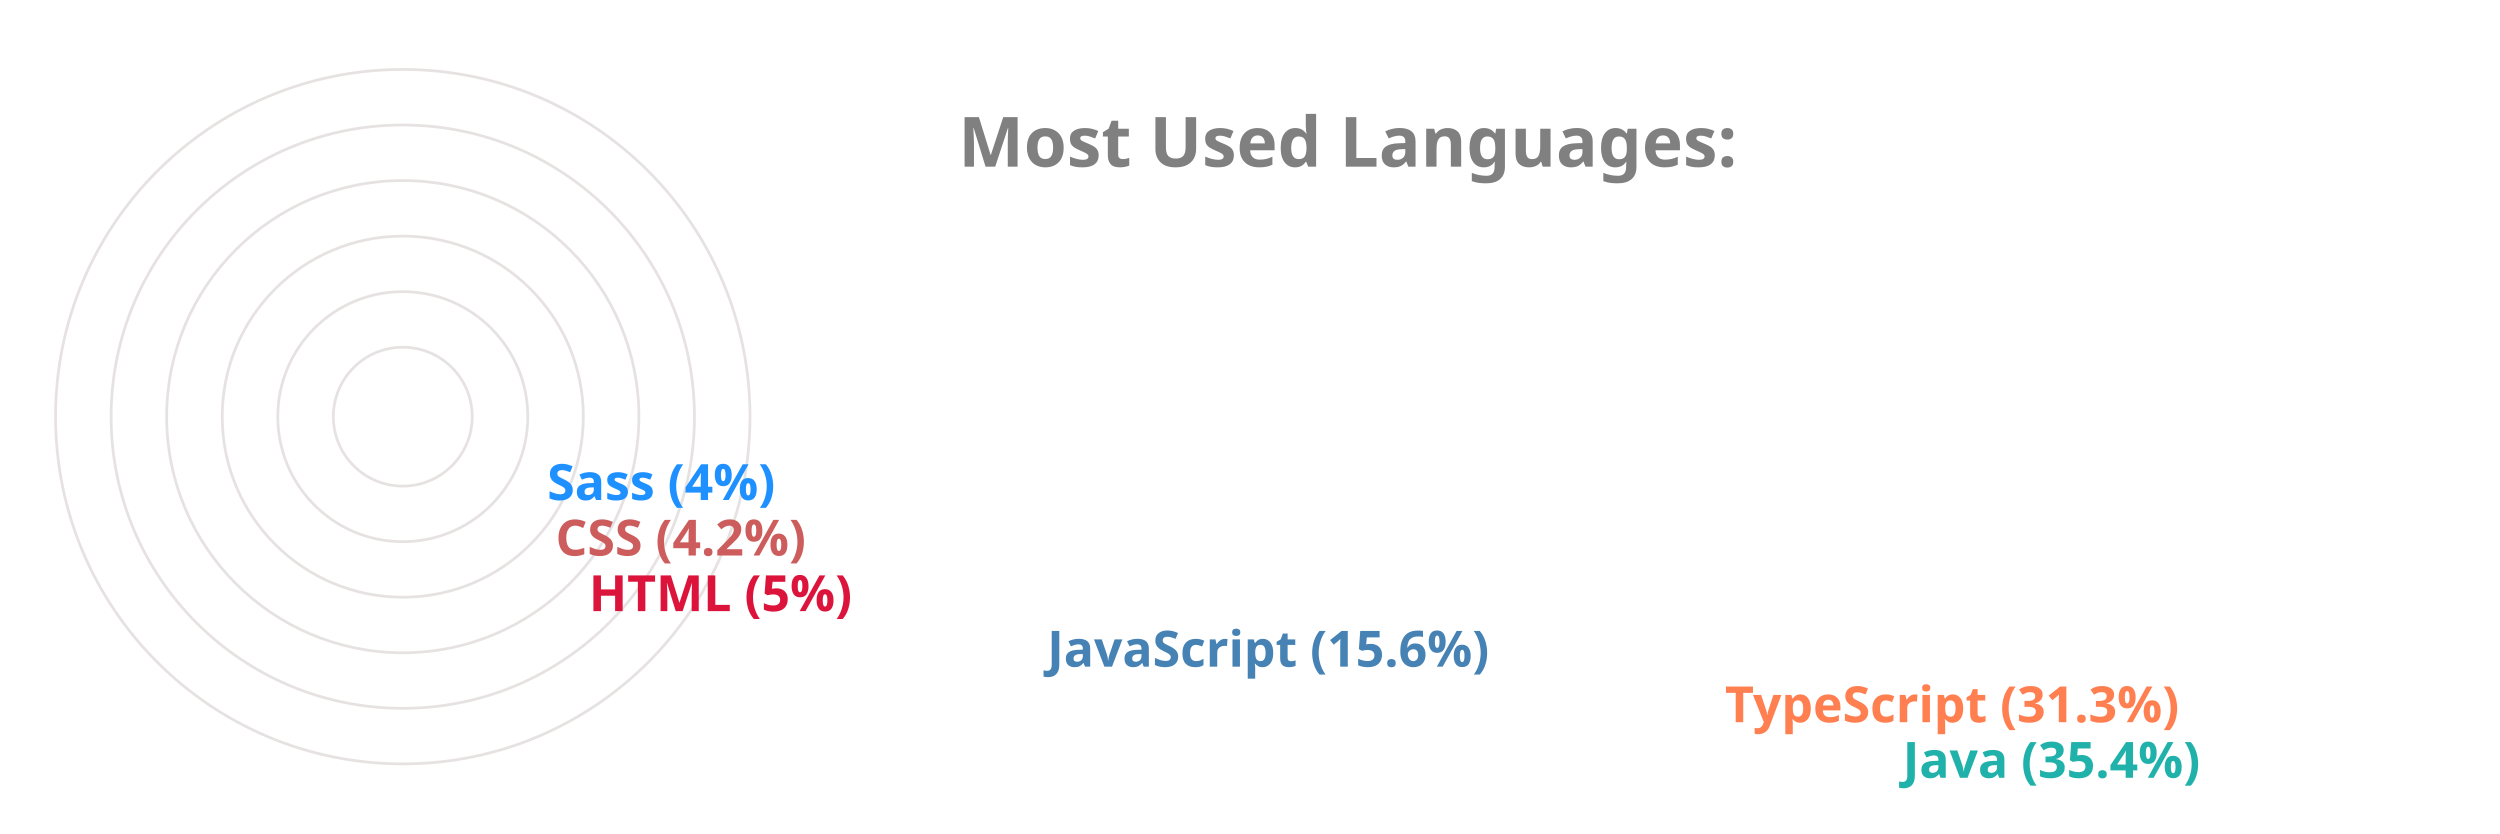
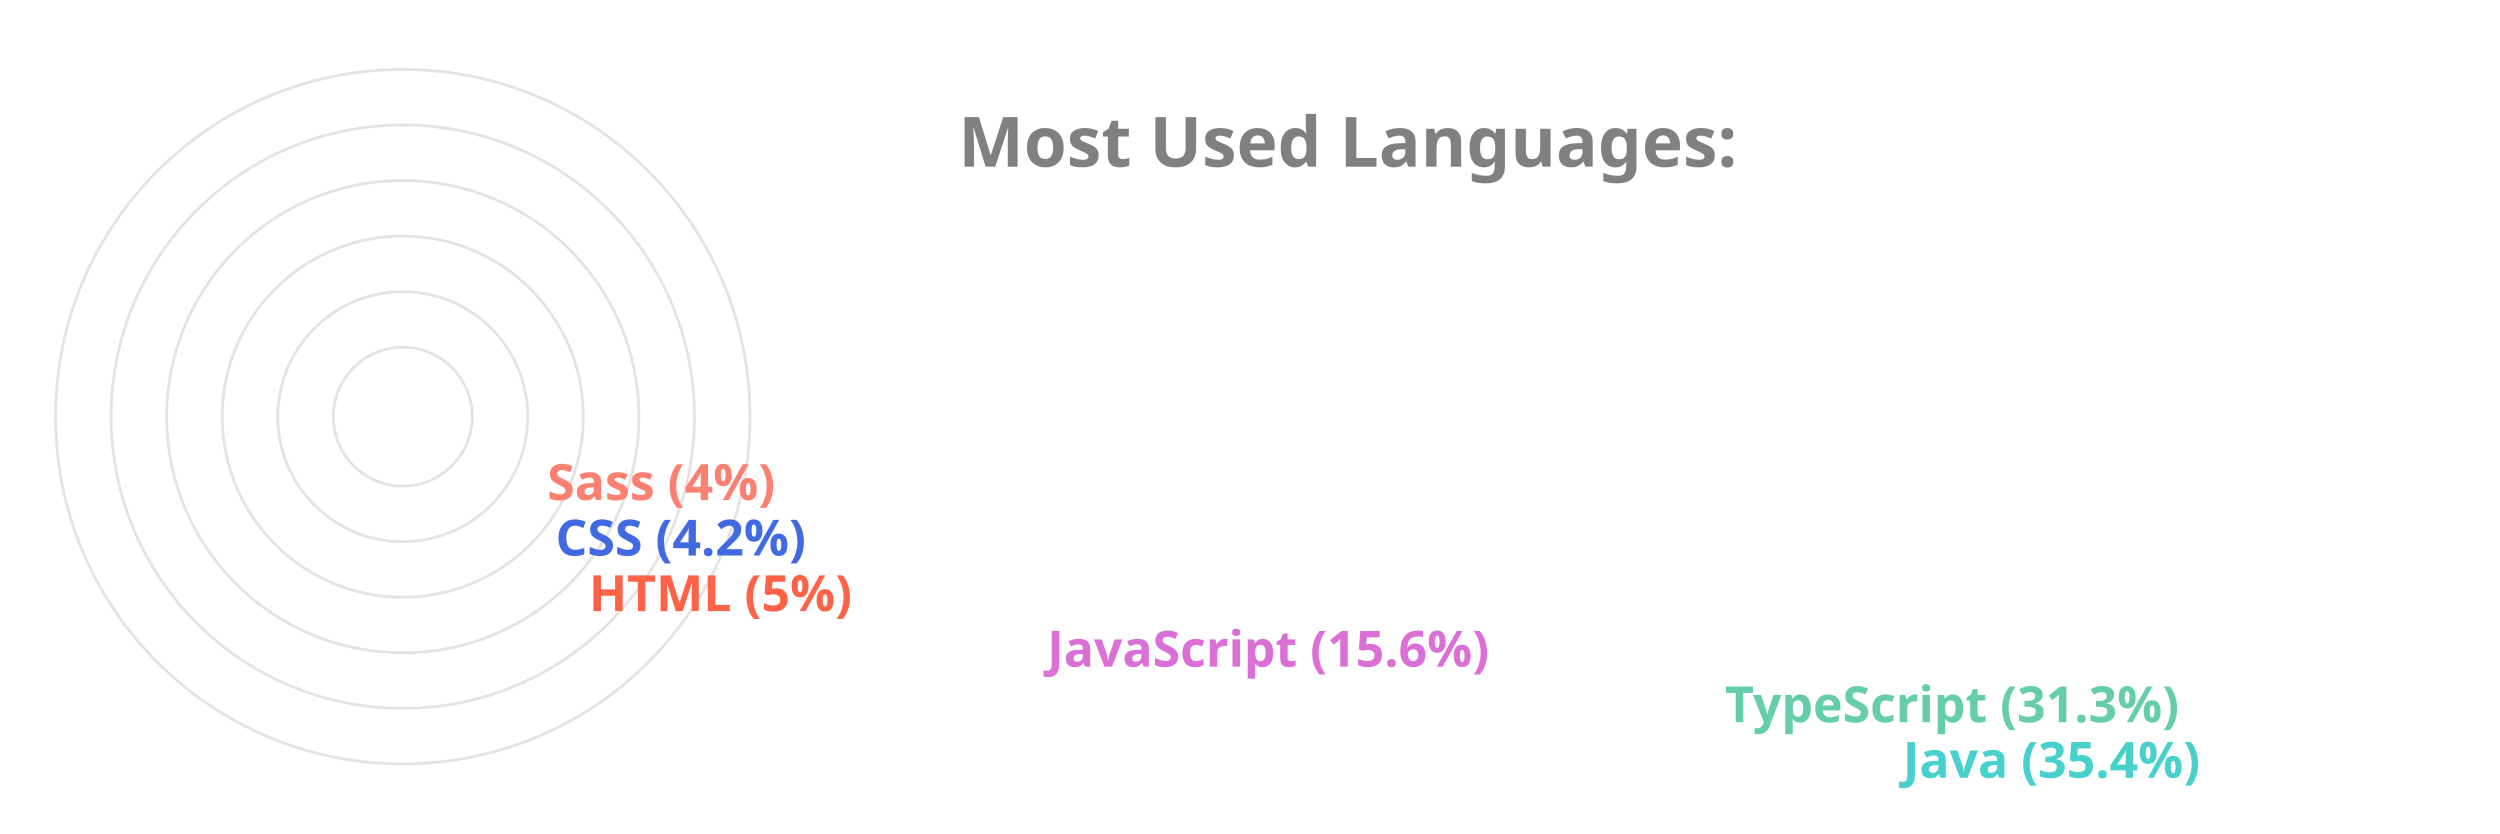
<svg xmlns="http://www.w3.org/2000/svg" viewBox="0 0 650 300" height="200px" width="600px">
  <style>
		.label {
			font: bold 25px sans-serif;
			color: #404040;
			-webkit-text-stroke: 1px white;
	  	}
		.name {
			font: bold 18px sans-serif;
			color: #404040;
	  	}

		.line {
			stroke-dasharray: 1000;
			stroke-dashoffset: 1000;
			animation: dash 3.5s ease-in-out forwards;	
			animation-iteration-count: infinite;
			animation-direction: alternate-reverse;
		}

		.path {
			stroke-dasharray: 1000;
			stroke-dashoffset: 1000;
			animation: dash 3.5s ease-in-out forwards;	
			animation-iteration-count: infinite;
			animation-direction: alternate-reverse;
		}
		  
		@keyframes dash {
			to {
				stroke-dashoffset: 0;
			}
		}

	</style>
  <g stroke="#E6E2E1" fill="none" stroke-width="1">
    <circle cx="20" cy="150" r="125" />
    <circle cx="20" cy="150" r="105" />
    <circle cx="20" cy="150" r="85" />
    <circle cx="20" cy="150" r="65" />
    <circle cx="20" cy="150" r="45" />
    <circle cx="20" cy="150" r="25" />
  </g>
  <g fill="none" stroke-width="20" class="line">
-     <line x2="550" y2="275" x1="20" y1="275" stroke="LightSeaGreen" />
-     <line x2="486" y2="255" x1="20" y1="255" stroke="Coral" />
-     <line x2="242" y2="235" x1="20" y1="235" stroke="SteelBlue" />
-     <line x2="77" y2="215" x1="20" y1="215" stroke="Crimson" />
-     <line x2="65" y2="195" x1="20" y1="195" stroke="IndianRed" />
-     <line x2="62" y2="175" x1="20" y1="175" stroke="DodgerBlue" />
+     <line x2="550" y2="275" x1="20" y1="275" stroke="MediumTurquoise" />
+     <line x2="486" y2="255" x1="20" y1="255" stroke="MediumAquaMarine" />
+     <line x2="242" y2="235" x1="20" y1="235" stroke="Orchid" />
+     <line x2="77" y2="215" x1="20" y1="215" stroke="Tomato" />
+     <line x2="65" y2="195" x1="20" y1="195" stroke="RoyalBlue" />
+     <line x2="62" y2="175" x1="20" y1="175" stroke="Salmon" />
  </g>
  <g fill="none" stroke-width="20" stroke-linecap="round" class="path">
-     <path d="M 20 275 A 125 125 45 0 1 -82 78" stroke="LightSeaGreen" />
-     <path d="M 20 255 A 105 105 45 0 1 -70 95" stroke="Coral" />
-     <path d="M 20 235 A 85 85 45 0 1 -61 126" stroke="SteelBlue" />
-     <path d="M 20 215 A 65 65 45 0 1 -44 144" stroke="Crimson" />
-     <path d="M 20 195 A 45 45 45 0 1 -24 146" stroke="IndianRed" />
-     <path d="M 20 175 A 25 25 45 0 1 -4 148" stroke="DodgerBlue" />
+     <path d="M 20 275 A 125 125 45 0 1 -82 78" stroke="MediumTurquoise" />
+     <path d="M 20 255 A 105 105 45 0 1 -70 95" stroke="MediumAquaMarine" />
+     <path d="M 20 235 A 85 85 45 0 1 -61 126" stroke="Orchid" />
+     <path d="M 20 215 A 65 65 45 0 1 -44 144" stroke="Tomato" />
+     <path d="M 20 195 A 45 45 45 0 1 -24 146" stroke="RoyalBlue" />
+     <path d="M 20 175 A 25 25 45 0 1 -4 148" stroke="Salmon" />
  </g>
  <g class="name">
-     <text x="560" y="280" fill="LightSeaGreen">Java (35.4%)</text>
-     <text x="496" y="260" fill="Coral">TypeScript (31.3%)</text>
-     <text x="252" y="240" fill="SteelBlue">JavaScript (15.6%)</text>
-     <text x="87" y="220" fill="Crimson">HTML (5%)</text>
-     <text x="75" y="200" fill="IndianRed">CSS (4.2%)</text>
-     <text x="72" y="180" fill="DodgerBlue">Sass (4%)</text>
+     <text x="560" y="280" fill="MediumTurquoise">Java (35.4%)</text>
+     <text x="496" y="260" fill="MediumAquaMarine">TypeScript (31.3%)</text>
+     <text x="252" y="240" fill="Orchid">JavaScript (15.6%)</text>
+     <text x="87" y="220" fill="Tomato">HTML (5%)</text>
+     <text x="75" y="200" fill="RoyalBlue">CSS (4.2%)</text>
+     <text x="72" y="180" fill="Salmon">Sass (4%)</text>
  </g>
  <g class="label">
    <text x="220" y="60" fill="grey">Most Used Languages:</text>
  </g>
</svg>
